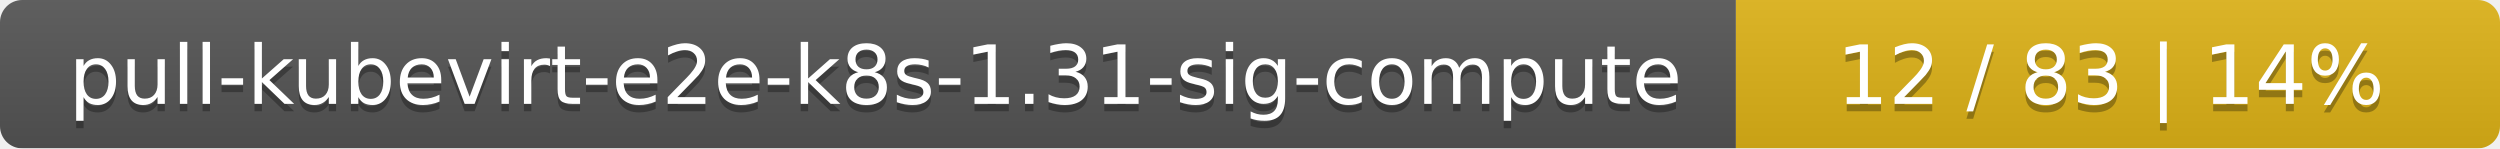
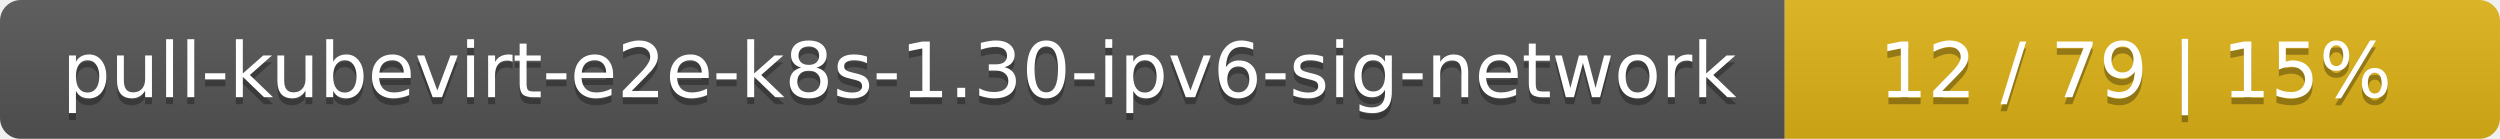
- <svg xmlns="http://www.w3.org/2000/svg" width="337" height="20">
+ <svg xmlns="http://www.w3.org/2000/svg" width="360" height="20">
  <linearGradient id="smooth" x2="0" y2="100%">
    <stop offset="0" stop-color="#bbb" stop-opacity=".1" />
    <stop offset="1" stop-opacity=".1" />
  </linearGradient>
  <mask id="round">
-     <rect width="337" height="20" rx="3" fill="#fff" />
+     <rect width="360" height="20" rx="3" fill="#fff" />
  </mask>
  <g mask="url(#round)">
-     <rect width="234" height="20" fill="#555" />
-     <rect x="234" width="103" height="20" fill="#dfb317" />
-     <rect width="337" height="20" fill="url(#smooth)" />
+     <rect width="257" height="20" fill="#555" />
+     <rect x="257" width="103" height="20" fill="#dfb317" />
+     <rect width="360" height="20" fill="url(#smooth)" />
  </g>
  <g fill="#fff" text-anchor="middle" font-family="DejaVu Sans,Verdana,Geneva,sans-serif" font-size="11">
-     <text x="118" y="15" fill="#010101" fill-opacity=".3">pull-kubevirt-e2e-k8s-1.31-sig-compute</text>
-     <text x="118" y="14">pull-kubevirt-e2e-k8s-1.31-sig-compute</text>
-     <text x="284.5" y="15" fill="#010101" fill-opacity=".3">12 / 83    |    14%</text>
-     <text x="284.5" y="14">12 / 83    |    14%</text>
+     <text x="129.5" y="15" fill="#010101" fill-opacity=".3">pull-kubevirt-e2e-k8s-1.30-ipv6-sig-network</text>
+     <text x="129.5" y="14">pull-kubevirt-e2e-k8s-1.30-ipv6-sig-network</text>
+     <text x="307.5" y="15" fill="#010101" fill-opacity=".3">12 / 79    |    15%</text>
+     <text x="307.5" y="14">12 / 79    |    15%</text>
  </g>
</svg>
